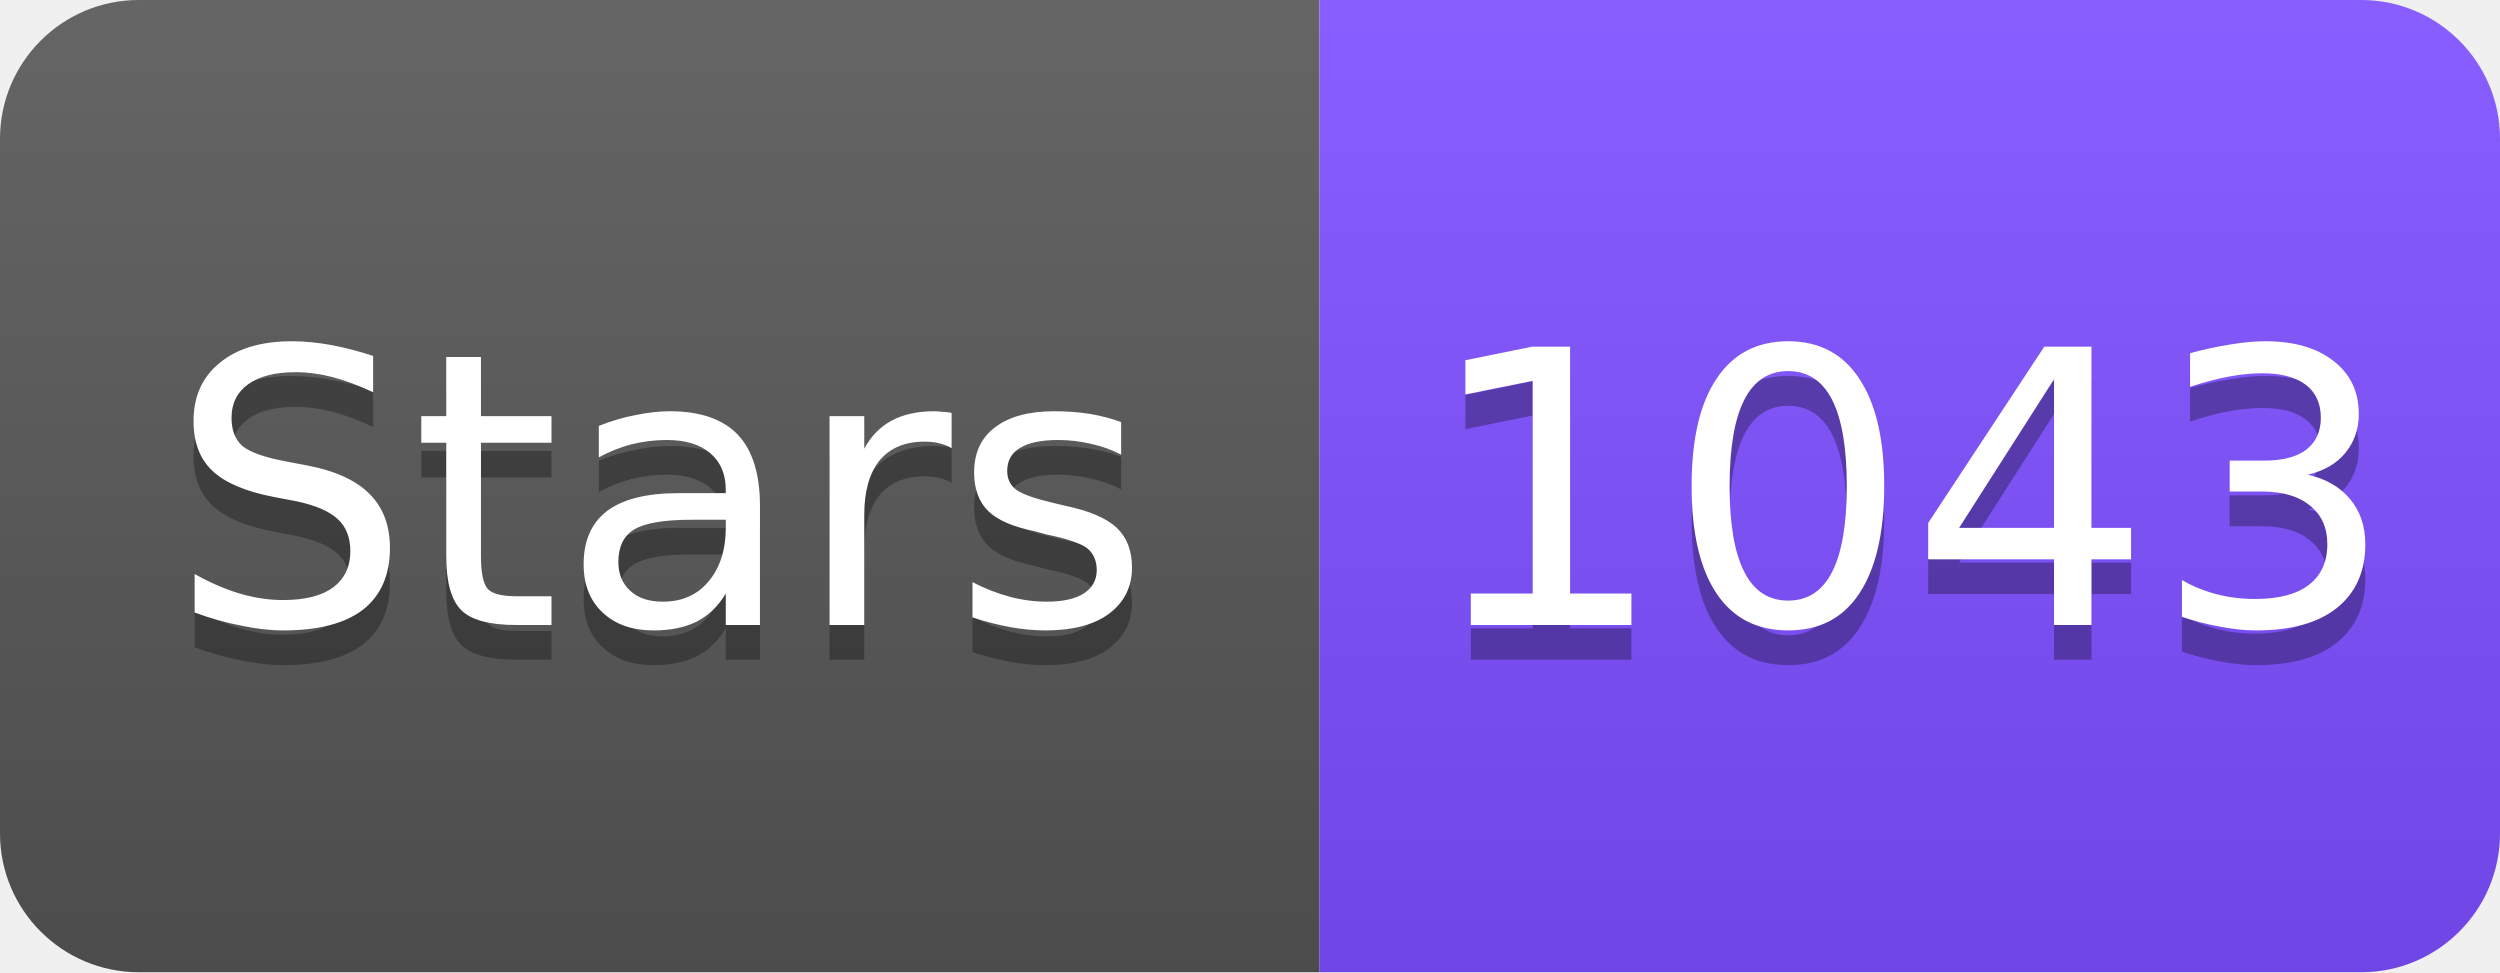
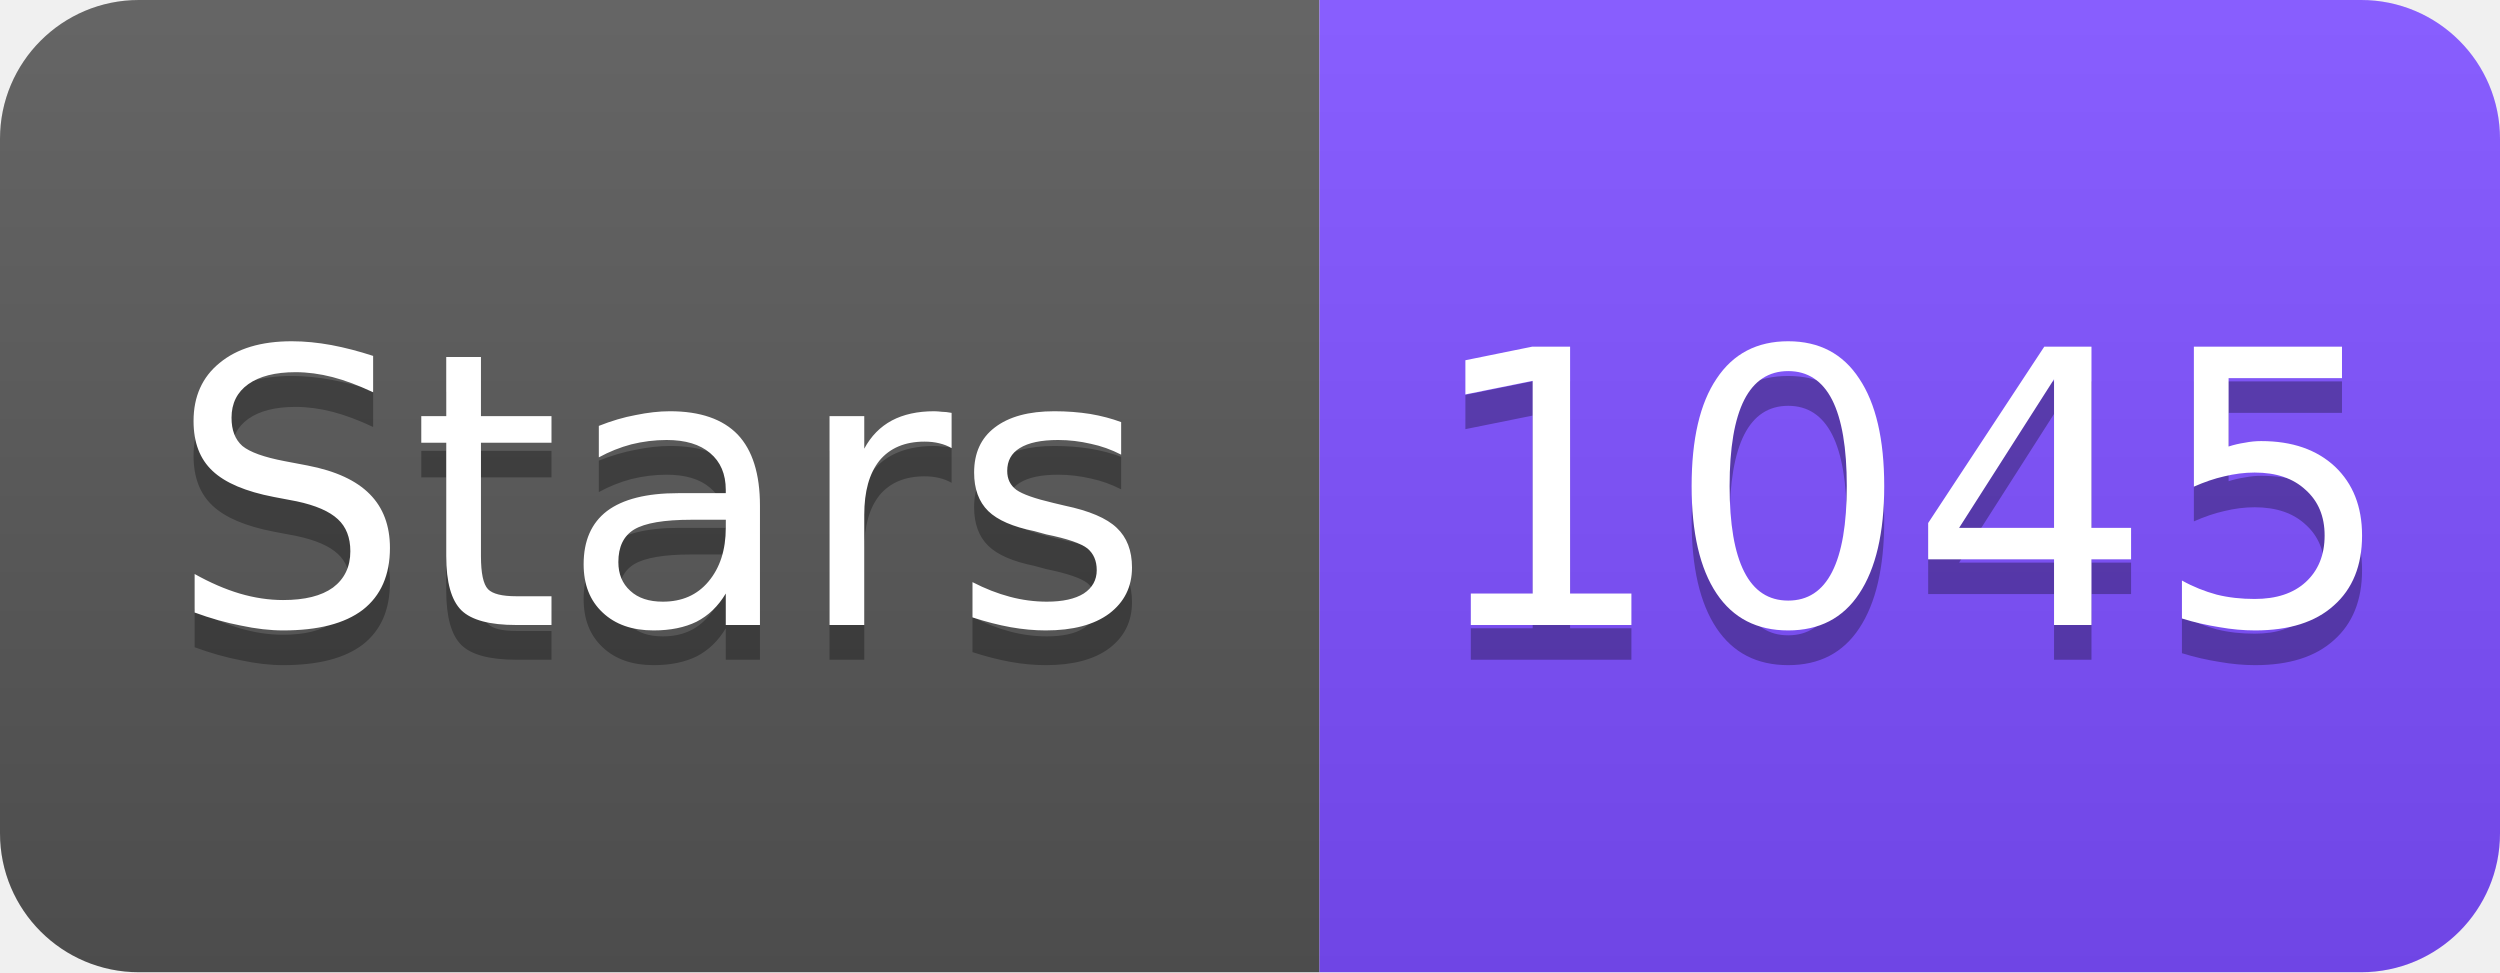
<svg xmlns="http://www.w3.org/2000/svg" width="72" height="28" viewBox="0 0 72 28">
  <linearGradient id="s" x2="0" y2="100%">
    <stop offset="0" stop-color="#fff" stop-opacity=".1" />
    <stop offset="1" stop-opacity=".1" />
  </linearGradient>
  <clipPath id="r">
    <rect width="72" height="28" rx="4" fill="#fff" />
  </clipPath>
  <g clip-path="url(#r)">
    <rect width="38" height="28" fill="#555" />
    <rect x="38" width="34" height="28" fill="#7C4DFF" />
    <rect width="72" height="28" fill="url(#s)" />
  </g>
  <g fill="#fff" text-anchor="middle" font-family="Verdana,Geneva,DejaVu Sans,sans-serif" font-size="11">
    <text x="19" y="19" fill="#010101" fill-opacity=".3">Stars</text>
    <text x="19" y="18">Stars</text>
-     <text x="55" y="19" fill="#010101" fill-opacity=".3">1043</text>
-     <text x="55" y="18">1043</text>
+     <text x="55" y="19" fill="#010101" fill-opacity=".3">1045</text>
+     <text x="55" y="18">1045</text>
  </g>
</svg>
